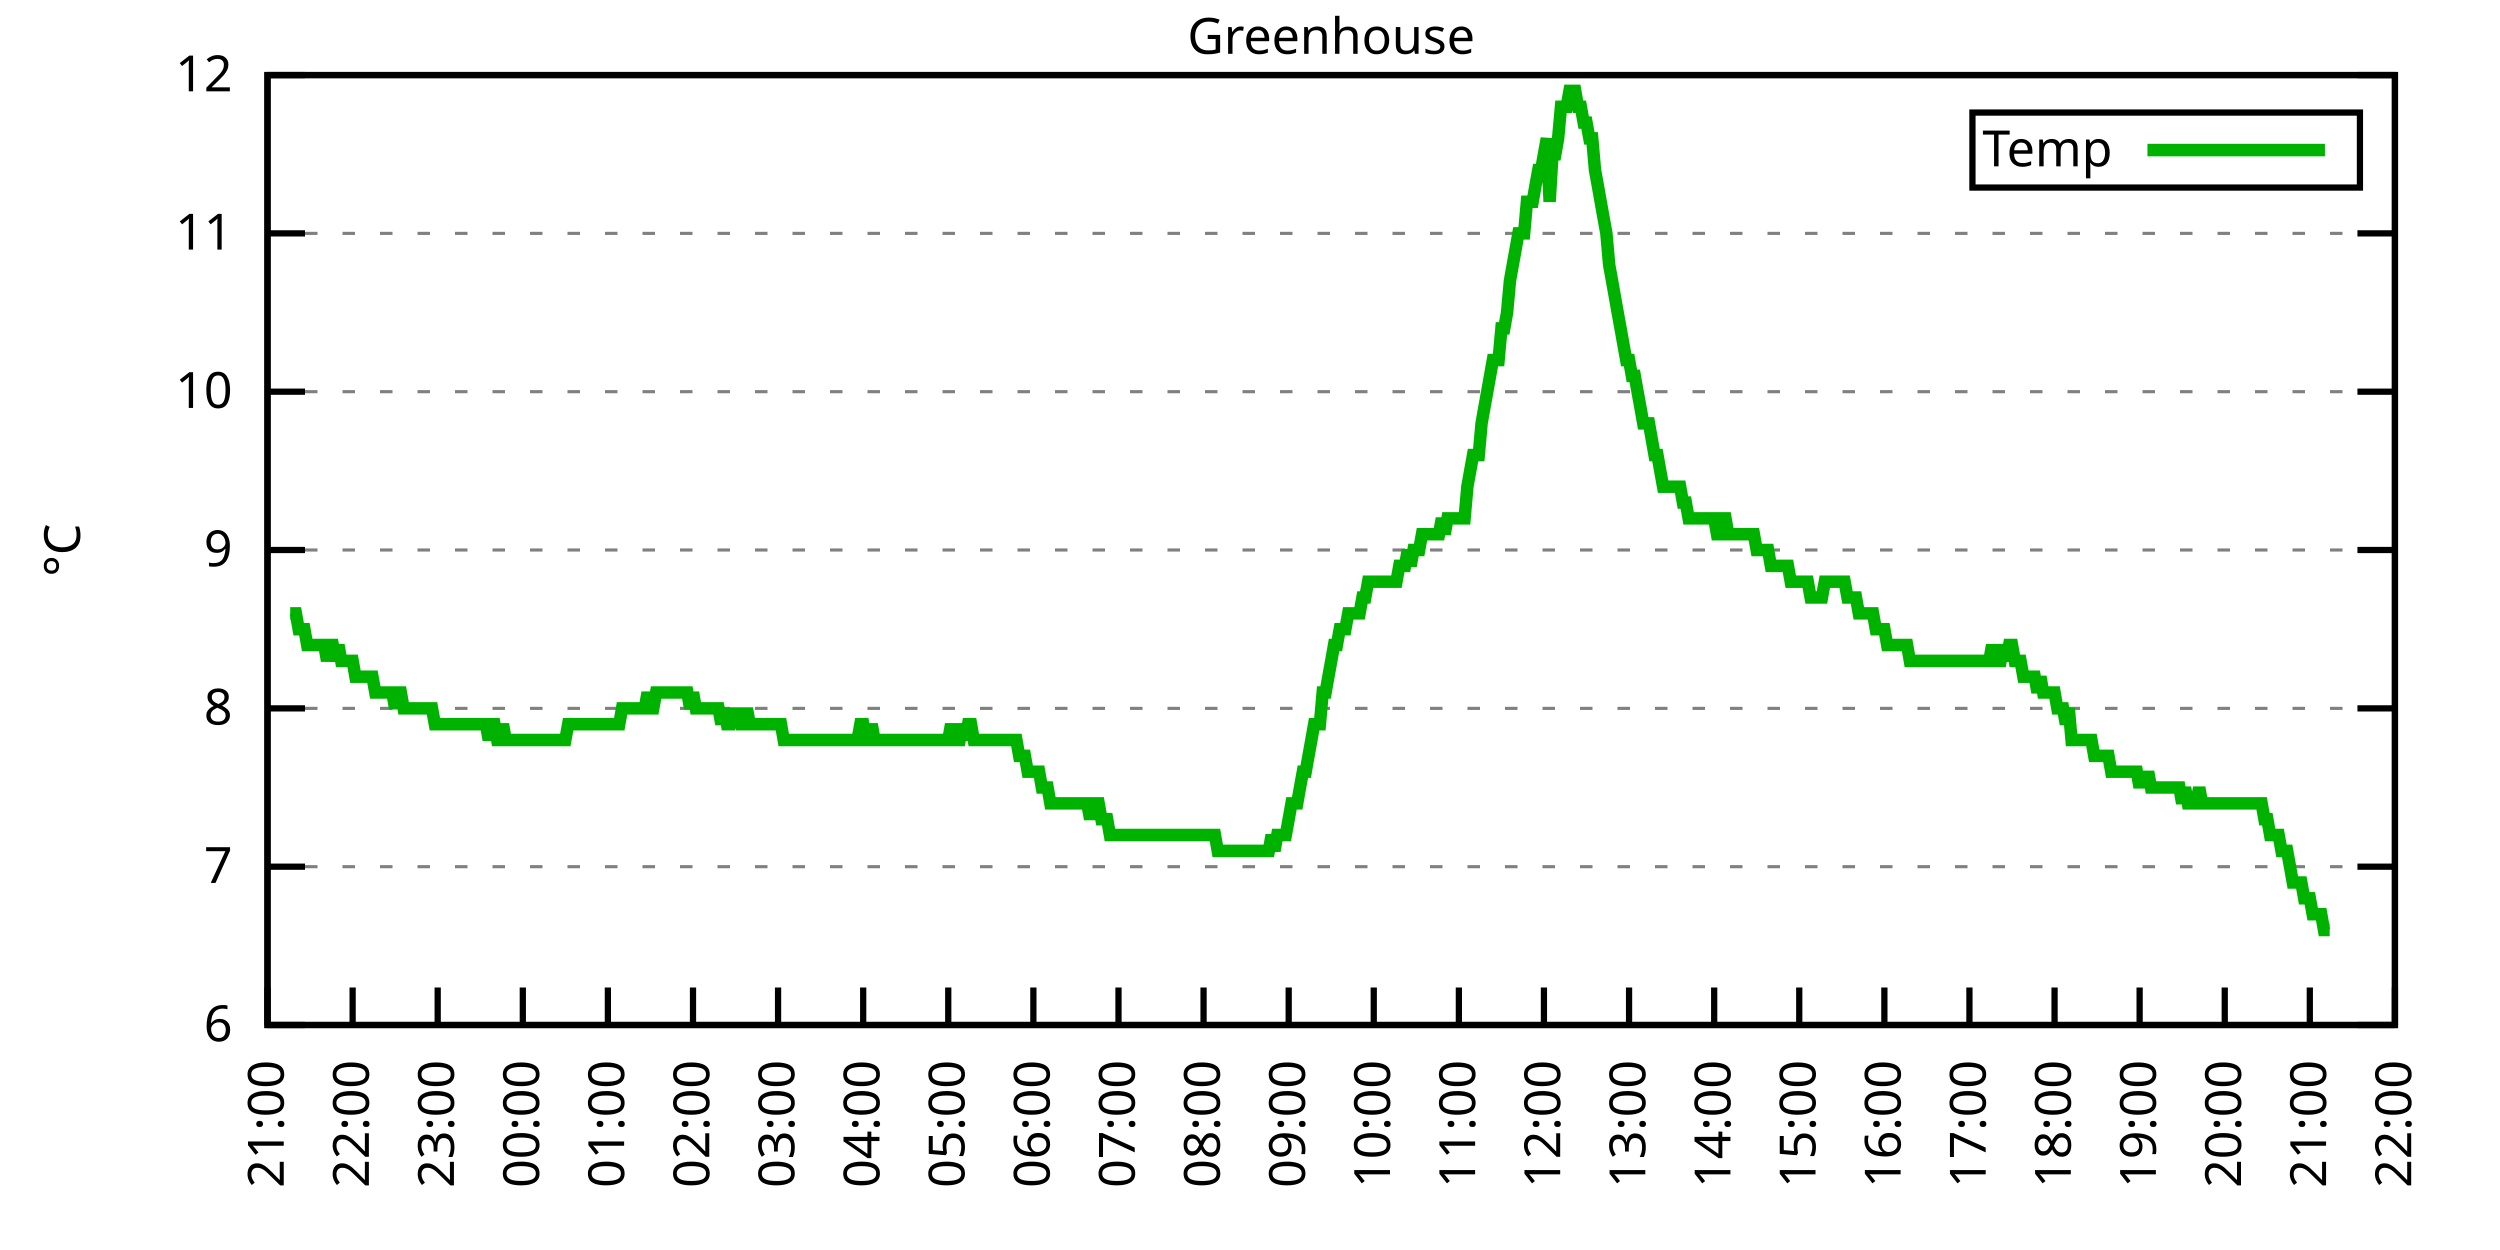
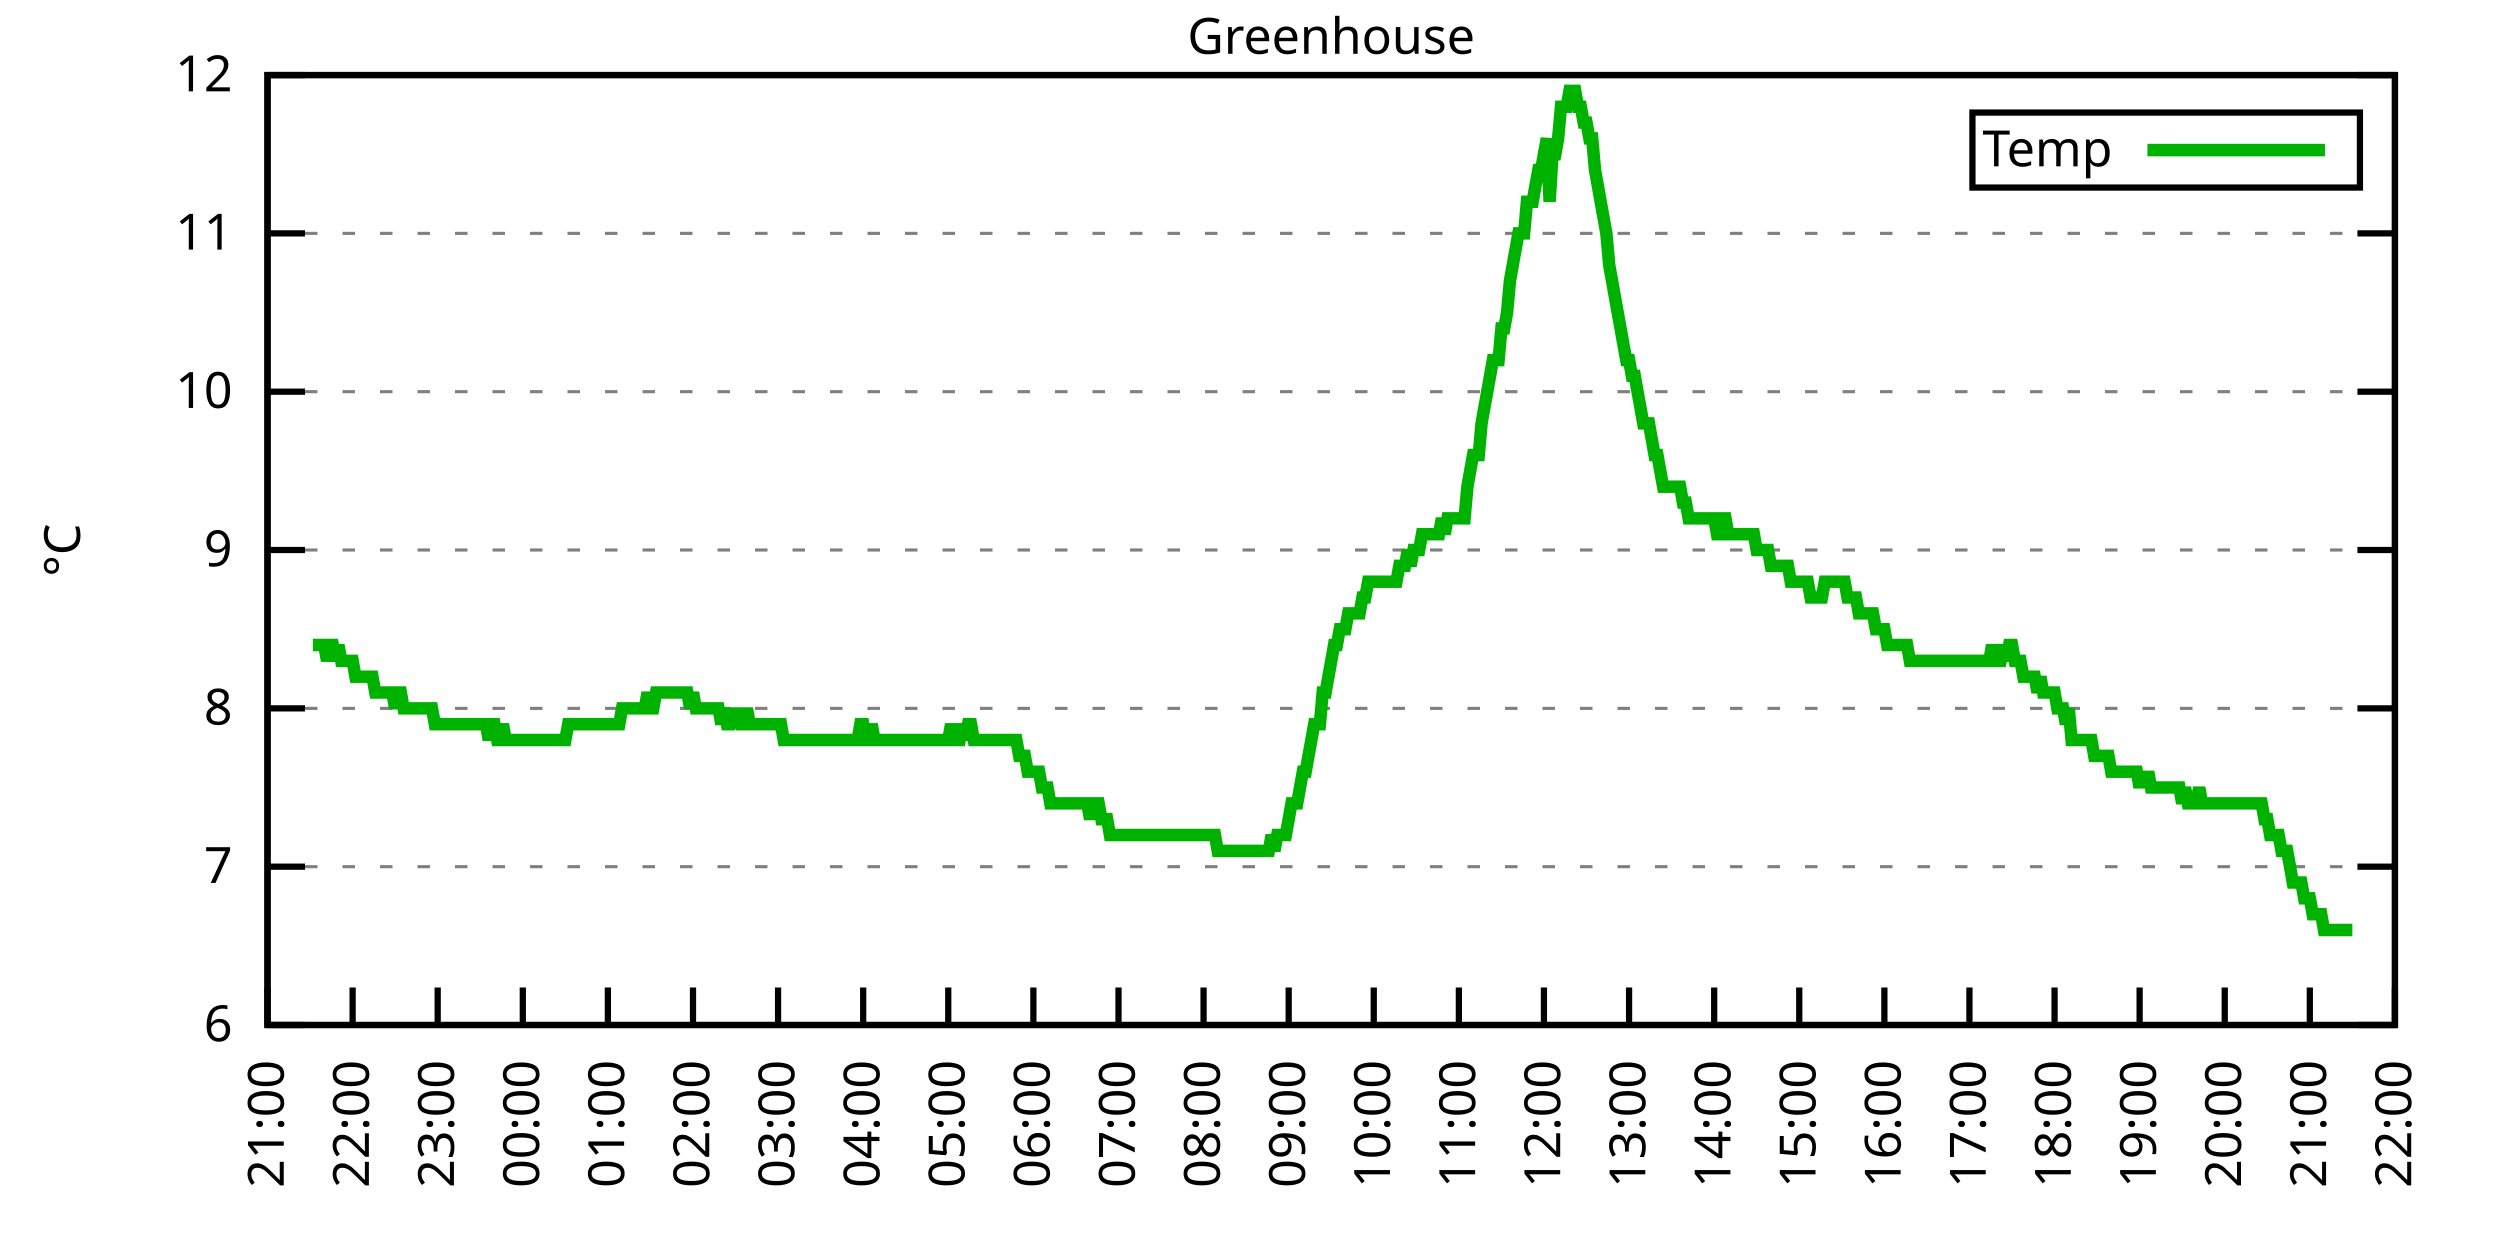
<svg xmlns="http://www.w3.org/2000/svg" xmlns:xlink="http://www.w3.org/1999/xlink" width="400" height="200" viewBox="0 0 400 200">
  <g id="gnuplot_canvas">
    <rect x="0" y="0" width="400" height="200" fill="none" />
    <defs>
      <circle id="gpDot" r="0.5" stroke-width="0.5" stroke="currentColor" />
      <path id="gpPt0" stroke-width="0.333" stroke="currentColor" d="M-1,0 h2 M0,-1 v2" />
      <path id="gpPt1" stroke-width="0.333" stroke="currentColor" d="M-1,-1 L1,1 M1,-1 L-1,1" />
      <path id="gpPt2" stroke-width="0.333" stroke="currentColor" d="M-1,0 L1,0 M0,-1 L0,1 M-1,-1 L1,1 M-1,1 L1,-1" />
      <rect id="gpPt3" stroke-width="0.333" stroke="currentColor" x="-1" y="-1" width="2" height="2" />
      <rect id="gpPt4" stroke-width="0.333" stroke="currentColor" fill="currentColor" x="-1" y="-1" width="2" height="2" />
      <circle id="gpPt5" stroke-width="0.333" stroke="currentColor" cx="0" cy="0" r="1" />
      <use xlink:href="#gpPt5" id="gpPt6" fill="currentColor" stroke="none" />
      <path id="gpPt7" stroke-width="0.333" stroke="currentColor" d="M0,-1.33 L-1.33,0.67 L1.33,0.67 z" />
      <use xlink:href="#gpPt7" id="gpPt8" fill="currentColor" stroke="none" />
      <use xlink:href="#gpPt7" id="gpPt9" stroke="currentColor" transform="rotate(180)" />
      <use xlink:href="#gpPt9" id="gpPt10" fill="currentColor" stroke="none" />
      <use xlink:href="#gpPt3" id="gpPt11" stroke="currentColor" transform="rotate(45)" />
      <use xlink:href="#gpPt11" id="gpPt12" fill="currentColor" stroke="none" />
      <path id="gpPt13" stroke-width="0.333" stroke="currentColor" d="M0,1.330 L1.265,0.411 L0.782,-1.067 L-0.782,-1.076 L-1.265,0.411 z" />
      <use xlink:href="#gpPt13" id="gpPt14" fill="currentColor" stroke="none" />
      <filter id="textbox" filterUnits="objectBoundingBox" x="0" y="0" height="1" width="1">
        <feFlood flood-color="white" flood-opacity="1" result="bgnd" />
        <feComposite in="SourceGraphic" in2="bgnd" operator="atop" />
      </filter>
      <filter id="greybox" filterUnits="objectBoundingBox" x="0" y="0" height="1" width="1">
        <feFlood flood-color="lightgrey" flood-opacity="1" result="grey" />
        <feComposite in="SourceGraphic" in2="grey" operator="atop" />
      </filter>
    </defs>
    <g fill="none" color="white" stroke="currentColor" stroke-width="1.00" stroke-linecap="butt" stroke-linejoin="miter">
</g>
    <g fill="none" color="black" stroke="currentColor" stroke-width="1.00" stroke-linecap="butt" stroke-linejoin="miter">
      <g stroke="none" shape-rendering="crispEdges">
        <polygon fill="rgb(255, 255, 255)" points="42.80,164.00 383.18,164.00 383.18,12.02 42.80,12.02 " />
      </g>
    </g>
    <g fill="none" color="black" stroke="currentColor" stroke-width="1.00" stroke-linecap="butt" stroke-linejoin="miter">
</g>
    <g fill="none" color="black" stroke="black" stroke-width="0.50" stroke-linecap="butt" stroke-linejoin="miter">
</g>
    <g fill="none" color="gray" stroke="currentColor" stroke-width="0.50" stroke-linecap="butt" stroke-linejoin="miter">
      <path stroke="gray" stroke-dasharray="2,4" class="gridline" d="M42.80,164.00 L383.19,164.00  " />
    </g>
    <g fill="none" color="gray" stroke="gray" stroke-width="1.00" stroke-linecap="butt" stroke-linejoin="miter">
</g>
    <g fill="none" color="black" stroke="currentColor" stroke-width="1.00" stroke-linecap="butt" stroke-linejoin="miter">
      <path stroke="black" d="M42.80,164.00 L48.80,164.00 M383.19,164.00 L377.19,164.00  " />
      <g transform="translate(37.20,166.60)" stroke="none" fill="black" font-family="Sans" font-size="8.00" text-anchor="end">
        <text>
          <tspan font-family="Sans"> 6</tspan>
        </text>
      </g>
    </g>
    <g fill="none" color="black" stroke="currentColor" stroke-width="1.00" stroke-linecap="butt" stroke-linejoin="miter">
</g>
    <g fill="none" color="black" stroke="black" stroke-width="0.50" stroke-linecap="butt" stroke-linejoin="miter">
</g>
    <g fill="none" color="gray" stroke="currentColor" stroke-width="0.50" stroke-linecap="butt" stroke-linejoin="miter">
      <path stroke="gray" stroke-dasharray="2,4" class="gridline" d="M42.80,138.67 L383.19,138.67  " />
    </g>
    <g fill="none" color="gray" stroke="gray" stroke-width="1.00" stroke-linecap="butt" stroke-linejoin="miter">
</g>
    <g fill="none" color="black" stroke="currentColor" stroke-width="1.00" stroke-linecap="butt" stroke-linejoin="miter">
      <path stroke="black" d="M42.80,138.67 L48.80,138.67 M383.19,138.67 L377.19,138.67  " />
      <g transform="translate(37.20,141.27)" stroke="none" fill="black" font-family="Sans" font-size="8.00" text-anchor="end">
        <text>
          <tspan font-family="Sans"> 7</tspan>
        </text>
      </g>
    </g>
    <g fill="none" color="black" stroke="currentColor" stroke-width="1.00" stroke-linecap="butt" stroke-linejoin="miter">
</g>
    <g fill="none" color="black" stroke="black" stroke-width="0.50" stroke-linecap="butt" stroke-linejoin="miter">
</g>
    <g fill="none" color="gray" stroke="currentColor" stroke-width="0.50" stroke-linecap="butt" stroke-linejoin="miter">
      <path stroke="gray" stroke-dasharray="2,4" class="gridline" d="M42.80,113.34 L383.19,113.34  " />
    </g>
    <g fill="none" color="gray" stroke="gray" stroke-width="1.00" stroke-linecap="butt" stroke-linejoin="miter">
</g>
    <g fill="none" color="black" stroke="currentColor" stroke-width="1.00" stroke-linecap="butt" stroke-linejoin="miter">
      <path stroke="black" d="M42.80,113.34 L48.80,113.34 M383.19,113.34 L377.19,113.34  " />
      <g transform="translate(37.20,115.94)" stroke="none" fill="black" font-family="Sans" font-size="8.00" text-anchor="end">
        <text>
          <tspan font-family="Sans"> 8</tspan>
        </text>
      </g>
    </g>
    <g fill="none" color="black" stroke="currentColor" stroke-width="1.00" stroke-linecap="butt" stroke-linejoin="miter">
</g>
    <g fill="none" color="black" stroke="black" stroke-width="0.50" stroke-linecap="butt" stroke-linejoin="miter">
</g>
    <g fill="none" color="gray" stroke="currentColor" stroke-width="0.50" stroke-linecap="butt" stroke-linejoin="miter">
      <path stroke="gray" stroke-dasharray="2,4" class="gridline" d="M42.80,88.00 L383.19,88.00  " />
    </g>
    <g fill="none" color="gray" stroke="gray" stroke-width="1.00" stroke-linecap="butt" stroke-linejoin="miter">
</g>
    <g fill="none" color="black" stroke="currentColor" stroke-width="1.00" stroke-linecap="butt" stroke-linejoin="miter">
      <path stroke="black" d="M42.80,88.00 L48.80,88.00 M383.19,88.00 L377.19,88.00  " />
      <g transform="translate(37.20,90.60)" stroke="none" fill="black" font-family="Sans" font-size="8.00" text-anchor="end">
        <text>
          <tspan font-family="Sans"> 9</tspan>
        </text>
      </g>
    </g>
    <g fill="none" color="black" stroke="currentColor" stroke-width="1.00" stroke-linecap="butt" stroke-linejoin="miter">
</g>
    <g fill="none" color="black" stroke="black" stroke-width="0.50" stroke-linecap="butt" stroke-linejoin="miter">
</g>
    <g fill="none" color="gray" stroke="currentColor" stroke-width="0.50" stroke-linecap="butt" stroke-linejoin="miter">
      <path stroke="gray" stroke-dasharray="2,4" class="gridline" d="M42.80,62.67 L383.19,62.67  " />
    </g>
    <g fill="none" color="gray" stroke="gray" stroke-width="1.00" stroke-linecap="butt" stroke-linejoin="miter">
</g>
    <g fill="none" color="black" stroke="currentColor" stroke-width="1.00" stroke-linecap="butt" stroke-linejoin="miter">
      <path stroke="black" d="M42.80,62.67 L48.80,62.67 M383.19,62.67 L377.19,62.67  " />
      <g transform="translate(37.20,65.27)" stroke="none" fill="black" font-family="Sans" font-size="8.00" text-anchor="end">
        <text>
          <tspan font-family="Sans"> 10</tspan>
        </text>
      </g>
    </g>
    <g fill="none" color="black" stroke="currentColor" stroke-width="1.00" stroke-linecap="butt" stroke-linejoin="miter">
</g>
    <g fill="none" color="black" stroke="black" stroke-width="0.50" stroke-linecap="butt" stroke-linejoin="miter">
</g>
    <g fill="none" color="gray" stroke="currentColor" stroke-width="0.50" stroke-linecap="butt" stroke-linejoin="miter">
      <path stroke="gray" stroke-dasharray="2,4" class="gridline" d="M42.80,37.34 L383.19,37.34  " />
    </g>
    <g fill="none" color="gray" stroke="gray" stroke-width="1.00" stroke-linecap="butt" stroke-linejoin="miter">
</g>
    <g fill="none" color="black" stroke="currentColor" stroke-width="1.00" stroke-linecap="butt" stroke-linejoin="miter">
      <path stroke="black" d="M42.80,37.34 L48.80,37.34 M383.19,37.34 L377.19,37.34  " />
      <g transform="translate(37.20,39.94)" stroke="none" fill="black" font-family="Sans" font-size="8.00" text-anchor="end">
        <text>
          <tspan font-family="Sans"> 11</tspan>
        </text>
      </g>
    </g>
    <g fill="none" color="black" stroke="currentColor" stroke-width="1.00" stroke-linecap="butt" stroke-linejoin="miter">
</g>
    <g fill="none" color="black" stroke="black" stroke-width="0.50" stroke-linecap="butt" stroke-linejoin="miter">
</g>
    <g fill="none" color="gray" stroke="currentColor" stroke-width="0.50" stroke-linecap="butt" stroke-linejoin="miter">
      <path stroke="gray" stroke-dasharray="2,4" class="gridline" d="M42.80,12.01 L383.19,12.01  " />
    </g>
    <g fill="none" color="gray" stroke="gray" stroke-width="1.00" stroke-linecap="butt" stroke-linejoin="miter">
</g>
    <g fill="none" color="black" stroke="currentColor" stroke-width="1.00" stroke-linecap="butt" stroke-linejoin="miter">
      <path stroke="black" d="M42.80,12.01 L48.80,12.01 M383.19,12.01 L377.19,12.01  " />
      <g transform="translate(37.20,14.61)" stroke="none" fill="black" font-family="Sans" font-size="8.00" text-anchor="end">
        <text>
          <tspan font-family="Sans"> 12</tspan>
        </text>
      </g>
    </g>
    <g fill="none" color="black" stroke="currentColor" stroke-width="1.00" stroke-linecap="butt" stroke-linejoin="miter">
      <path stroke="black" d="M42.80,164.00 L42.80,158.00  " />
      <g transform="translate(45.40,169.60) rotate(270.00)" stroke="none" fill="black" font-family="Sans" font-size="8.00" text-anchor="end">
        <text>
          <tspan font-family="Sans">21:00</tspan>
        </text>
      </g>
    </g>
    <g fill="none" color="black" stroke="currentColor" stroke-width="1.00" stroke-linecap="butt" stroke-linejoin="miter">
      <path stroke="black" d="M56.42,164.00 L56.42,158.00  " />
      <g transform="translate(59.02,169.60) rotate(270.00)" stroke="none" fill="black" font-family="Sans" font-size="8.00" text-anchor="end">
        <text>
          <tspan font-family="Sans">22:00</tspan>
        </text>
      </g>
    </g>
    <g fill="none" color="black" stroke="currentColor" stroke-width="1.00" stroke-linecap="butt" stroke-linejoin="miter">
      <path stroke="black" d="M70.03,164.00 L70.03,158.00  " />
      <g transform="translate(72.63,169.60) rotate(270.00)" stroke="none" fill="black" font-family="Sans" font-size="8.00" text-anchor="end">
        <text>
          <tspan font-family="Sans">23:00</tspan>
        </text>
      </g>
    </g>
    <g fill="none" color="black" stroke="currentColor" stroke-width="1.00" stroke-linecap="butt" stroke-linejoin="miter">
      <path stroke="black" d="M83.65,164.00 L83.65,158.00  " />
      <g transform="translate(86.25,169.60) rotate(270.00)" stroke="none" fill="black" font-family="Sans" font-size="8.00" text-anchor="end">
        <text>
          <tspan font-family="Sans">00:00</tspan>
        </text>
      </g>
    </g>
    <g fill="none" color="black" stroke="currentColor" stroke-width="1.00" stroke-linecap="butt" stroke-linejoin="miter">
      <path stroke="black" d="M97.26,164.00 L97.26,158.00  " />
      <g transform="translate(99.86,169.60) rotate(270.00)" stroke="none" fill="black" font-family="Sans" font-size="8.00" text-anchor="end">
        <text>
          <tspan font-family="Sans">01:00</tspan>
        </text>
      </g>
    </g>
    <g fill="none" color="black" stroke="currentColor" stroke-width="1.00" stroke-linecap="butt" stroke-linejoin="miter">
      <path stroke="black" d="M110.88,164.00 L110.88,158.00  " />
      <g transform="translate(113.48,169.60) rotate(270.00)" stroke="none" fill="black" font-family="Sans" font-size="8.00" text-anchor="end">
        <text>
          <tspan font-family="Sans">02:00</tspan>
        </text>
      </g>
    </g>
    <g fill="none" color="black" stroke="currentColor" stroke-width="1.00" stroke-linecap="butt" stroke-linejoin="miter">
      <path stroke="black" d="M124.49,164.00 L124.49,158.00  " />
      <g transform="translate(127.09,169.60) rotate(270.00)" stroke="none" fill="black" font-family="Sans" font-size="8.00" text-anchor="end">
        <text>
          <tspan font-family="Sans">03:00</tspan>
        </text>
      </g>
    </g>
    <g fill="none" color="black" stroke="currentColor" stroke-width="1.00" stroke-linecap="butt" stroke-linejoin="miter">
      <path stroke="black" d="M138.11,164.00 L138.11,158.00  " />
      <g transform="translate(140.71,169.60) rotate(270.00)" stroke="none" fill="black" font-family="Sans" font-size="8.00" text-anchor="end">
        <text>
          <tspan font-family="Sans">04:00</tspan>
        </text>
      </g>
    </g>
    <g fill="none" color="black" stroke="currentColor" stroke-width="1.00" stroke-linecap="butt" stroke-linejoin="miter">
      <path stroke="black" d="M151.72,164.00 L151.72,158.00  " />
      <g transform="translate(154.32,169.60) rotate(270.00)" stroke="none" fill="black" font-family="Sans" font-size="8.00" text-anchor="end">
        <text>
          <tspan font-family="Sans">05:00</tspan>
        </text>
      </g>
    </g>
    <g fill="none" color="black" stroke="currentColor" stroke-width="1.00" stroke-linecap="butt" stroke-linejoin="miter">
      <path stroke="black" d="M165.34,164.00 L165.34,158.00  " />
      <g transform="translate(167.94,169.60) rotate(270.00)" stroke="none" fill="black" font-family="Sans" font-size="8.00" text-anchor="end">
        <text>
          <tspan font-family="Sans">06:00</tspan>
        </text>
      </g>
    </g>
    <g fill="none" color="black" stroke="currentColor" stroke-width="1.00" stroke-linecap="butt" stroke-linejoin="miter">
      <path stroke="black" d="M178.96,164.00 L178.96,158.00  " />
      <g transform="translate(181.56,169.60) rotate(270.00)" stroke="none" fill="black" font-family="Sans" font-size="8.00" text-anchor="end">
        <text>
          <tspan font-family="Sans">07:00</tspan>
        </text>
      </g>
    </g>
    <g fill="none" color="black" stroke="currentColor" stroke-width="1.00" stroke-linecap="butt" stroke-linejoin="miter">
      <path stroke="black" d="M192.57,164.00 L192.57,158.00  " />
      <g transform="translate(195.17,169.60) rotate(270.00)" stroke="none" fill="black" font-family="Sans" font-size="8.00" text-anchor="end">
        <text>
          <tspan font-family="Sans">08:00</tspan>
        </text>
      </g>
    </g>
    <g fill="none" color="black" stroke="currentColor" stroke-width="1.00" stroke-linecap="butt" stroke-linejoin="miter">
      <path stroke="black" d="M206.19,164.00 L206.19,158.00  " />
      <g transform="translate(208.79,169.60) rotate(270.00)" stroke="none" fill="black" font-family="Sans" font-size="8.00" text-anchor="end">
        <text>
          <tspan font-family="Sans">09:00</tspan>
        </text>
      </g>
    </g>
    <g fill="none" color="black" stroke="currentColor" stroke-width="1.00" stroke-linecap="butt" stroke-linejoin="miter">
      <path stroke="black" d="M219.80,164.00 L219.80,158.00  " />
      <g transform="translate(222.40,169.60) rotate(270.00)" stroke="none" fill="black" font-family="Sans" font-size="8.00" text-anchor="end">
        <text>
          <tspan font-family="Sans">10:00</tspan>
        </text>
      </g>
    </g>
    <g fill="none" color="black" stroke="currentColor" stroke-width="1.00" stroke-linecap="butt" stroke-linejoin="miter">
      <path stroke="black" d="M233.42,164.00 L233.42,158.00  " />
      <g transform="translate(236.02,169.60) rotate(270.00)" stroke="none" fill="black" font-family="Sans" font-size="8.00" text-anchor="end">
        <text>
          <tspan font-family="Sans">11:00</tspan>
        </text>
      </g>
    </g>
    <g fill="none" color="black" stroke="currentColor" stroke-width="1.00" stroke-linecap="butt" stroke-linejoin="miter">
      <path stroke="black" d="M247.03,164.00 L247.03,158.00  " />
      <g transform="translate(249.63,169.60) rotate(270.00)" stroke="none" fill="black" font-family="Sans" font-size="8.00" text-anchor="end">
        <text>
          <tspan font-family="Sans">12:00</tspan>
        </text>
      </g>
    </g>
    <g fill="none" color="black" stroke="currentColor" stroke-width="1.00" stroke-linecap="butt" stroke-linejoin="miter">
      <path stroke="black" d="M260.65,164.00 L260.65,158.00  " />
      <g transform="translate(263.25,169.60) rotate(270.00)" stroke="none" fill="black" font-family="Sans" font-size="8.00" text-anchor="end">
        <text>
          <tspan font-family="Sans">13:00</tspan>
        </text>
      </g>
    </g>
    <g fill="none" color="black" stroke="currentColor" stroke-width="1.00" stroke-linecap="butt" stroke-linejoin="miter">
      <path stroke="black" d="M274.27,164.00 L274.27,158.00  " />
      <g transform="translate(276.87,169.60) rotate(270.00)" stroke="none" fill="black" font-family="Sans" font-size="8.00" text-anchor="end">
        <text>
          <tspan font-family="Sans">14:00</tspan>
        </text>
      </g>
    </g>
    <g fill="none" color="black" stroke="currentColor" stroke-width="1.00" stroke-linecap="butt" stroke-linejoin="miter">
      <path stroke="black" d="M287.88,164.00 L287.88,158.00  " />
      <g transform="translate(290.48,169.60) rotate(270.00)" stroke="none" fill="black" font-family="Sans" font-size="8.00" text-anchor="end">
        <text>
          <tspan font-family="Sans">15:00</tspan>
        </text>
      </g>
    </g>
    <g fill="none" color="black" stroke="currentColor" stroke-width="1.00" stroke-linecap="butt" stroke-linejoin="miter">
      <path stroke="black" d="M301.50,164.00 L301.50,158.00  " />
      <g transform="translate(304.10,169.60) rotate(270.00)" stroke="none" fill="black" font-family="Sans" font-size="8.00" text-anchor="end">
        <text>
          <tspan font-family="Sans">16:00</tspan>
        </text>
      </g>
    </g>
    <g fill="none" color="black" stroke="currentColor" stroke-width="1.00" stroke-linecap="butt" stroke-linejoin="miter">
      <path stroke="black" d="M315.11,164.00 L315.11,158.00  " />
      <g transform="translate(317.71,169.60) rotate(270.00)" stroke="none" fill="black" font-family="Sans" font-size="8.00" text-anchor="end">
        <text>
          <tspan font-family="Sans">17:00</tspan>
        </text>
      </g>
    </g>
    <g fill="none" color="black" stroke="currentColor" stroke-width="1.00" stroke-linecap="butt" stroke-linejoin="miter">
      <path stroke="black" d="M328.73,164.00 L328.73,158.00  " />
      <g transform="translate(331.33,169.60) rotate(270.00)" stroke="none" fill="black" font-family="Sans" font-size="8.00" text-anchor="end">
        <text>
          <tspan font-family="Sans">18:00</tspan>
        </text>
      </g>
    </g>
    <g fill="none" color="black" stroke="currentColor" stroke-width="1.00" stroke-linecap="butt" stroke-linejoin="miter">
      <path stroke="black" d="M342.34,164.00 L342.34,158.00  " />
      <g transform="translate(344.94,169.60) rotate(270.00)" stroke="none" fill="black" font-family="Sans" font-size="8.00" text-anchor="end">
        <text>
          <tspan font-family="Sans">19:00</tspan>
        </text>
      </g>
    </g>
    <g fill="none" color="black" stroke="currentColor" stroke-width="1.00" stroke-linecap="butt" stroke-linejoin="miter">
      <path stroke="black" d="M355.96,164.00 L355.96,158.00  " />
      <g transform="translate(358.56,169.60) rotate(270.00)" stroke="none" fill="black" font-family="Sans" font-size="8.00" text-anchor="end">
        <text>
          <tspan font-family="Sans">20:00</tspan>
        </text>
      </g>
    </g>
    <g fill="none" color="black" stroke="currentColor" stroke-width="1.00" stroke-linecap="butt" stroke-linejoin="miter">
      <path stroke="black" d="M369.57,164.00 L369.57,158.00  " />
      <g transform="translate(372.17,169.60) rotate(270.00)" stroke="none" fill="black" font-family="Sans" font-size="8.00" text-anchor="end">
        <text>
          <tspan font-family="Sans">21:00</tspan>
        </text>
      </g>
    </g>
    <g fill="none" color="black" stroke="currentColor" stroke-width="1.00" stroke-linecap="butt" stroke-linejoin="miter">
      <path stroke="black" d="M383.19,164.00 L383.19,158.00  " />
      <g transform="translate(385.79,169.60) rotate(270.00)" stroke="none" fill="black" font-family="Sans" font-size="8.00" text-anchor="end">
        <text>
          <tspan font-family="Sans">22:00</tspan>
        </text>
      </g>
    </g>
    <g fill="none" color="black" stroke="currentColor" stroke-width="1.00" stroke-linecap="butt" stroke-linejoin="miter">
</g>
    <g fill="none" color="black" stroke="currentColor" stroke-width="1.00" stroke-linecap="butt" stroke-linejoin="miter">
      <path stroke="black" d="M42.80,12.01 L42.80,164.00 L383.19,164.00 L383.19,12.01 L42.80,12.01 Z  " />
    </g>
    <g fill="none" color="black" stroke="currentColor" stroke-width="1.00" stroke-linecap="butt" stroke-linejoin="miter">
</g>
    <g fill="none" color="black" stroke="currentColor" stroke-width="1.00" stroke-linecap="butt" stroke-linejoin="miter">
      <path stroke="black" d="M315.59,30.01 L315.59,18.01 L377.59,18.01 L377.59,30.01 L315.59,30.01 Z  " />
    </g>
    <g id="Greenhouse_plot_1">
      <g fill="none" color="white" stroke="black" stroke-width="2.00" stroke-linecap="butt" stroke-linejoin="miter">
</g>
      <g fill="none" color="black" stroke="currentColor" stroke-width="2.00" stroke-linecap="butt" stroke-linejoin="miter">
        <g transform="translate(337.99,26.61)" stroke="none" fill="black" font-family="Sans" font-size="8.00" text-anchor="end">
          <text>
            <tspan font-family="Sans">Temp</tspan>
          </text>
        </g>
      </g>
      <g fill="none" color="black" stroke="currentColor" stroke-width="2.00" stroke-linecap="butt" stroke-linejoin="miter">
-         <path stroke="rgb(  0, 178,   0)" d="M343.59,24.01 L371.99,24.01 M46.43,98.14 L46.88,98.14 L47.34,98.14 L47.79,100.67 L48.25,100.67 L48.70,100.67   L49.15,103.20 L49.61,103.20 L50.06,103.20 L50.52,103.20 L50.97,103.20 L51.42,103.20 L51.88,103.20 L52.33,105.74   L52.78,103.20 L53.24,103.20 L53.69,105.74 L54.15,103.20 L54.60,105.74 L55.05,105.74 L55.51,105.74 L55.96,105.74   L56.42,105.74 L56.87,108.27 L57.32,108.27 L57.78,108.27 L58.23,108.27 L58.68,108.27 L59.14,108.27 L59.59,108.27   L60.05,110.80 L60.50,110.80 L60.95,110.80 L61.41,110.80 L61.86,110.80 L62.32,110.80 L62.77,110.80 L63.22,113.34   L63.68,110.80 L64.13,110.80 L64.58,113.34 L65.04,113.34 L65.49,113.34 L65.95,113.34 L66.40,113.34 L66.85,113.34   L67.31,113.34 L67.76,113.34 L68.22,113.34 L68.67,113.34 L69.12,113.34 L69.58,115.87 L70.03,115.87 L70.49,115.87   L70.94,115.87 L71.39,115.87 L71.85,115.87 L72.30,115.87 L72.75,115.87 L73.21,115.87 L73.66,115.87 L74.12,115.87   L74.57,115.87 L75.02,115.87 L75.48,115.87 L75.93,115.87 L76.39,115.87 L76.84,115.87 L77.29,115.87 L77.75,115.87   L78.20,118.40 L78.65,115.87 L79.11,115.87 L79.56,118.40 L80.02,118.40 L80.47,115.87 L80.92,118.40 L81.38,118.40   L81.83,118.40 L82.29,118.40 L82.74,118.40 L83.19,118.40 L83.65,118.40 L84.10,118.40 L84.55,118.40 L85.01,118.40   L85.46,118.40 L85.92,118.40 L86.37,118.40 L86.82,118.40 L87.28,118.40 L87.73,118.40 L88.19,118.40 L88.64,118.40   L89.09,118.40 L89.55,118.40 L90.00,118.40 L90.45,118.40 L90.91,115.87 L91.36,115.87 L91.82,115.87 L92.27,115.87   L92.72,115.87 L93.18,115.87 L93.63,115.87 L94.09,115.87 L94.54,115.87 L94.99,115.87 L95.45,115.87 L95.90,115.87   L96.35,115.87 L96.81,115.87 L97.26,115.87 L97.72,115.87 L98.17,115.87 L98.62,115.87 L99.08,115.87 L99.53,113.34   L99.99,113.34 L100.44,113.34 L100.89,113.34 L101.35,113.34 L101.80,113.34 L102.25,113.34 L102.71,113.34 L103.16,113.34   L103.62,110.80 L104.07,113.34 L104.52,113.34 L104.98,110.80 L105.43,110.80 L105.89,110.80 L106.34,110.80 L106.79,110.80   L107.25,110.80 L107.70,110.80 L108.15,110.80 L108.61,110.80 L109.06,110.80 L109.52,110.80 L109.97,110.80 L110.42,113.34   L110.88,110.80 L111.33,113.34 L111.79,113.34 L112.24,113.34 L112.69,113.34 L113.15,113.34 L113.60,113.34 L114.05,113.34   L114.51,113.34 L114.96,113.34 L115.42,115.87 L115.87,113.34 L116.32,115.87 L116.78,115.87 L117.23,113.34 L117.69,115.87   L118.14,113.34 L118.59,115.87 L119.05,115.87 L119.50,113.34 L119.96,115.87 L120.41,115.87 L120.86,115.87 L121.32,115.87   L121.77,115.87 L122.22,115.87 L122.68,115.87 L123.13,115.87 L123.59,115.87 L124.04,115.87 L124.49,115.87 L124.95,115.87   L125.40,118.40 L125.86,118.40 L126.31,118.40 L126.76,118.40 L127.22,118.40 L127.67,118.40 L128.12,118.40 L128.58,118.40   L129.03,118.40 L129.49,118.40 L129.94,118.40 L130.39,118.40 L130.85,118.40 L131.30,118.40 L131.76,118.40 L132.21,118.40   L132.66,118.40 L133.12,118.40 L133.57,118.40 L134.02,118.40 L134.48,118.40 L134.93,118.40 L135.39,118.40 L135.84,118.40   L136.29,118.40 L136.75,118.40 L137.20,118.40 L137.66,115.87 L138.11,115.87 L138.56,118.40 L139.02,118.40 L139.47,115.87   L139.92,118.40 L140.38,118.40 L140.83,118.40 L141.29,118.40 L141.74,118.40 L142.19,118.40 L142.65,118.40 L143.10,118.40   L143.56,118.40 L144.01,118.40 L144.46,118.40 L144.92,118.40 L145.37,118.40 L145.82,118.40 L146.28,118.40 L146.73,118.40   L147.19,118.40 L147.64,118.40 L148.09,118.40 L148.55,118.40 L149.00,118.40 L149.46,118.40 L149.91,118.40 L150.36,118.40   L150.82,118.40 L151.27,118.40 L151.72,118.40 L152.18,115.87 L152.63,118.40 L153.09,118.40 L153.54,118.40 L153.99,115.87   L154.45,118.40 L154.90,115.87 L155.36,115.87 L155.81,118.40 L156.26,118.40 L156.72,118.40 L157.17,118.40 L157.62,118.40   L158.08,118.40 L158.53,118.40 L158.99,118.40 L159.44,118.40 L159.89,118.40 L160.35,118.40 L160.80,118.40 L161.26,118.40   L161.71,118.40 L162.16,118.40 L162.62,118.40 L163.07,120.94 L163.52,120.94 L163.98,120.94 L164.43,123.47 L164.89,123.47   L165.34,123.47 L165.79,123.47 L166.25,123.47 L166.70,126.00 L167.16,126.00 L167.61,126.00 L168.06,128.54 L168.52,128.54   L168.97,128.54 L169.43,128.54 L169.88,128.54 L170.33,128.54 L170.79,128.54 L171.24,128.54 L171.69,128.54 L172.15,128.54   L172.60,128.54 L173.06,128.54 L173.51,128.54 L173.96,128.54 L174.42,131.07 L174.87,128.54 L175.33,128.54 L175.78,128.54   L176.23,131.07 L176.69,131.07 L177.14,131.07 L177.59,133.60 L178.05,133.60 L178.50,133.60 L178.96,133.60 L179.41,133.60   L179.86,133.60 L180.32,133.60 L180.77,133.60 L181.23,133.60 L181.68,133.60 L182.13,133.60 L182.59,133.60 L183.04,133.60   L183.49,133.60 L183.95,133.60 L184.40,133.60 L184.86,133.60 L185.31,133.60 L185.76,133.60 L186.22,133.60 L186.67,133.60   L187.13,133.60 L187.58,133.60 L188.03,133.60 L188.49,133.60 L188.94,133.60 L189.39,133.60 L189.85,133.60 L190.30,133.60   L190.76,133.60 L191.21,133.60 L191.66,133.60 L192.12,133.60 L192.57,133.60 L193.03,133.60 L193.48,133.60 L193.93,133.60   L194.39,133.60 L194.84,136.14 L195.29,136.14 L195.75,136.14 L196.20,136.14 L196.66,136.14 L197.11,136.14 L197.56,136.14   L198.02,136.14 L198.47,136.14 L198.93,136.14 L199.38,136.14 L199.83,136.14 L200.29,136.14 L200.74,136.14 L201.19,136.14   L201.65,136.14 L202.10,136.14 L202.56,136.14 L203.01,136.14 L203.46,133.60 L203.92,136.14 L204.37,133.60 L204.83,133.60   L205.28,133.60 L205.73,133.60 L206.19,131.07 L206.64,128.54 L207.09,128.54 L207.55,128.54 L208.00,126.00 L208.46,123.47   L208.91,123.47 L209.36,120.94 L209.82,118.40 L210.27,115.87 L210.73,115.87 L211.18,115.87 L211.63,110.80 L212.09,110.80   L212.54,108.27 L213.00,105.74 L213.45,103.20 L213.90,103.20 L214.36,100.67 L214.81,100.67 L215.26,100.67 L215.72,98.14   L216.17,98.14 L216.63,98.14 L217.08,98.14 L217.53,98.14 L217.99,95.60 L218.44,95.60 L218.90,93.07 L219.35,93.07   L219.80,93.07 L220.26,93.07 L220.71,93.07 L221.16,93.07 L221.62,93.07 L222.07,93.07 L222.53,93.07 L222.98,93.07   L223.43,93.07 L223.89,90.54 L224.34,90.54 L224.80,90.54 L225.25,88.00 L225.70,90.54 L226.16,88.00 L226.61,88.00   L227.06,88.00 L227.52,85.47 L227.97,85.47 L228.43,85.47 L228.88,85.47 L229.33,85.47 L229.79,85.47 L230.24,85.47   L230.70,82.94 L231.15,85.47 L231.60,82.94 L232.06,82.94 L232.51,82.94 L232.96,82.94 L233.42,82.94 L233.87,82.94   L234.33,82.94 L234.78,77.87 L235.23,75.34 L235.69,72.81 L236.14,72.81 L236.60,72.81 L237.05,67.74 L237.50,65.21   L237.96,62.67 L238.41,60.14 L238.86,57.61 L239.32,57.61 L239.77,57.61 L240.23,52.54 L240.68,52.54 L241.13,50.01   L241.59,44.94 L242.04,42.41 L242.50,39.87 L242.95,37.34 L243.40,37.34 L243.86,37.34 L244.31,32.28 L244.76,32.28   L245.22,32.28 L245.67,29.74 L246.13,27.21 L246.58,27.21 L247.03,24.68 L247.49,22.14 L247.94,32.28 L248.40,24.68   L248.85,24.68 L249.30,22.14 L249.76,17.08 L250.21,17.08 L250.66,17.08 L251.12,14.54 L251.57,14.54 L252.03,14.54   L252.48,17.08 L252.93,17.08 L253.39,19.61 L253.84,19.61 L254.30,22.14 L254.75,22.14 L255.20,27.21 L255.66,29.74   L256.11,32.28 L256.56,34.81 L257.02,37.34 L257.47,42.41 L257.93,44.94 L258.38,47.47 L258.83,50.01 L259.29,52.54   L259.74,55.07 L260.20,57.61 L260.65,57.61 L261.10,60.14 L261.56,60.14 L262.01,62.67 L262.47,65.21 L262.92,67.74   L263.37,67.74 L263.83,67.74 L264.28,70.27 L264.73,72.81 L265.19,72.81 L265.64,75.34 L266.10,77.87 L266.55,77.87   L267.00,77.87 L267.46,77.87 L267.91,77.87 L268.37,77.87 L268.82,77.87 L269.27,80.41 L269.73,80.41 L270.18,82.94   L270.63,82.94 L271.09,82.94 L271.54,82.94 L272.00,82.94 L272.45,82.94 L272.90,82.94 L273.36,82.94 L273.81,82.94   L274.27,82.94 L274.72,85.47 L275.17,85.47 L275.63,82.94 L276.08,82.94 L276.53,85.47 L276.99,85.47 L277.44,85.47   L277.90,85.47 L278.35,85.47 L278.80,85.47 L279.26,85.47 L279.71,85.47 L280.17,85.47 L280.62,85.47 L281.07,88.00   L281.53,88.00 L281.98,88.00 L282.43,88.00 L282.89,88.00 L283.34,90.54 L283.80,90.54 L284.25,90.54 L284.70,90.54   L285.16,90.54 L285.61,90.54 L286.07,90.54 L286.52,93.07 L286.97,93.07 L287.43,93.07 L287.88,93.07 L288.33,93.07   L288.79,93.07 L289.24,93.07 L289.70,95.60 L290.15,95.60 L290.60,95.60 L291.06,95.60 L291.51,95.60 L291.97,93.07   L292.42,93.07 L292.87,93.07 L293.33,93.07 L293.78,93.07 L294.23,93.07 L294.69,93.07 L295.14,93.07 L295.60,95.60   L296.05,95.60 L296.50,95.60 L296.96,95.60 L297.41,98.14 L297.87,98.14 L298.32,98.14 L298.77,98.14 L299.23,98.14   L299.68,98.14 L300.13,100.67 L300.59,100.67 L301.04,100.67 L301.50,100.67 L301.95,103.20 L302.40,103.20 L302.86,103.20   L303.31,103.20 L303.77,103.20 L304.22,103.20 L304.67,103.20 L305.13,103.20 L305.58,105.74 L306.03,105.74 L306.49,105.74   L306.94,105.74 L307.40,105.74 L307.85,105.74 L308.30,105.74 L308.76,105.74 L309.21,105.74 L309.67,105.74 L310.12,105.74   L310.57,105.74 L311.03,105.74 L311.48,105.74 L311.94,105.74 L312.39,105.74 L312.84,105.74 L313.30,105.74 L313.75,105.74   L314.20,105.74 L314.66,105.74 L315.11,105.74 L315.57,105.74 L316.02,105.74 L316.47,105.74 L316.93,105.74 L317.38,105.74   L317.84,105.74 L318.29,105.74 L318.74,103.20 L319.20,105.74 L319.65,105.74 L320.10,105.74 L320.56,103.20 L321.01,105.74   L321.47,103.20 L321.92,103.20 L322.37,105.74 L322.83,105.74 L323.28,105.74 L323.74,108.27 L324.19,108.27 L324.64,108.27   L325.10,108.27 L325.55,108.27 L326.00,110.80 L326.46,108.27 L326.91,110.80 L327.37,110.80 L327.82,110.80 L328.27,110.80   L328.73,110.80 L329.18,113.34 L329.64,113.34 L330.09,113.34 L330.54,115.87 L331.00,113.34 L331.45,118.40 L331.90,118.40   L332.36,118.40 L332.81,118.40 L333.27,118.40 L333.72,118.40 L334.17,118.40 L334.63,118.40 L335.08,120.94 L335.54,120.94   L335.99,120.94 L336.44,120.94 L336.90,120.94 L337.35,120.94 L337.80,123.47 L338.26,123.47 L338.71,123.47 L339.17,123.47   L339.62,123.47 L340.07,123.47 L340.53,123.47 L340.98,123.47 L341.44,123.47 L341.89,123.47 L342.34,126.00 L342.80,123.47   L343.25,126.00 L343.70,123.47 L344.16,126.00 L344.61,126.00 L345.07,126.00 L345.52,126.00 L345.97,126.00 L346.43,126.00   L346.88,126.00 L347.34,126.00 L347.79,126.00 L348.24,126.00 L348.70,126.00 L349.15,128.54 L349.60,126.00 L350.06,128.54   L350.51,128.54 L350.97,128.54 L351.42,128.54 L351.87,126.00 L352.33,128.54 L352.78,128.54 L353.24,128.54 L353.69,128.54   L354.14,128.54 L354.60,128.54 L355.05,128.54 L355.50,128.54 L355.96,128.54 L356.41,128.54 L356.87,128.54 L357.32,128.54   L357.77,128.54 L358.23,128.54 L358.68,128.54 L359.14,128.54 L359.59,128.54 L360.04,128.54 L360.50,128.54 L360.95,128.54   L361.41,128.54 L361.86,128.54 L362.31,131.07 L362.77,131.07 L363.22,133.60 L363.67,133.60 L364.13,133.60 L364.58,133.60   L365.04,136.14 L365.49,136.14 L365.94,136.14 L366.40,138.67 L366.85,141.20 L367.31,141.20 L367.76,141.20 L368.21,141.20   L368.67,143.73 L369.12,143.73 L369.57,143.73 L370.03,146.27 L370.48,146.27 L370.94,146.27 L371.39,146.27 L371.84,148.80   L372.30,148.80 L372.75,148.80  " />
+         <path stroke="rgb(  0, 178,   0)" d="M343.59,24.01 L371.99,24.01 M50.06,103.20 L50.52,103.20 L50.97,103.20 L51.42,103.20 L51.88,103.20 L52.33,105.74   L52.78,103.20 L53.24,103.20 L53.69,105.74 L54.15,103.20 L54.60,105.74 L55.05,105.74 L55.51,105.74 L55.96,105.74   L56.42,105.74 L56.87,108.27 L57.32,108.27 L57.78,108.27 L58.23,108.27 L58.68,108.27 L59.14,108.27 L59.59,108.27   L60.05,110.80 L60.50,110.80 L60.95,110.80 L61.41,110.80 L61.86,110.80 L62.32,110.80 L62.77,110.80 L63.22,113.34   L63.68,110.80 L64.13,110.80 L64.58,113.34 L65.04,113.34 L65.49,113.34 L65.95,113.34 L66.40,113.34 L66.85,113.34   L67.31,113.34 L67.76,113.34 L68.22,113.34 L68.67,113.34 L69.12,113.34 L69.58,115.87 L70.03,115.87 L70.49,115.87   L70.94,115.87 L71.39,115.87 L71.85,115.87 L72.30,115.87 L72.75,115.87 L73.21,115.87 L73.66,115.87 L74.12,115.87   L74.57,115.87 L75.02,115.87 L75.48,115.87 L75.93,115.87 L76.39,115.87 L76.84,115.87 L77.29,115.87 L77.75,115.87   L78.20,118.40 L78.65,115.87 L79.11,115.87 L79.56,118.40 L80.02,118.40 L80.47,115.87 L80.92,118.40 L81.38,118.40   L81.83,118.40 L82.29,118.40 L82.74,118.40 L83.19,118.40 L83.65,118.40 L84.10,118.40 L84.55,118.40 L85.01,118.40   L85.46,118.40 L85.92,118.40 L86.37,118.40 L86.82,118.40 L87.28,118.40 L87.73,118.40 L88.19,118.40 L88.64,118.40   L89.09,118.40 L89.55,118.40 L90.00,118.40 L90.45,118.40 L90.91,115.87 L91.36,115.87 L91.82,115.87 L92.27,115.87   L92.72,115.87 L93.18,115.87 L93.63,115.87 L94.09,115.87 L94.54,115.87 L94.99,115.87 L95.45,115.87 L95.90,115.87   L96.35,115.87 L96.81,115.87 L97.26,115.87 L97.72,115.87 L98.17,115.87 L98.62,115.87 L99.08,115.87 L99.53,113.34   L99.99,113.34 L100.44,113.34 L100.89,113.34 L101.35,113.34 L101.80,113.34 L102.25,113.34 L102.71,113.34 L103.16,113.34   L103.62,110.80 L104.07,113.34 L104.52,113.34 L104.98,110.80 L105.43,110.80 L105.89,110.80 L106.34,110.80 L106.79,110.80   L107.25,110.80 L107.70,110.80 L108.15,110.80 L108.61,110.80 L109.06,110.80 L109.52,110.80 L109.97,110.80 L110.42,113.34   L110.88,110.80 L111.33,113.34 L111.79,113.34 L112.24,113.34 L112.69,113.34 L113.15,113.34 L113.60,113.34 L114.05,113.34   L114.51,113.34 L114.96,113.34 L115.42,115.87 L115.87,113.34 L116.32,115.87 L116.78,115.87 L117.23,113.34 L117.69,115.87   L118.14,113.34 L118.59,115.87 L119.05,115.87 L119.50,113.34 L119.96,115.87 L120.41,115.87 L120.86,115.87 L121.32,115.87   L121.77,115.87 L122.22,115.87 L122.68,115.87 L123.13,115.87 L123.59,115.87 L124.04,115.87 L124.49,115.87 L124.95,115.87   L125.40,118.40 L125.86,118.40 L126.31,118.40 L126.76,118.40 L127.22,118.40 L127.67,118.40 L128.12,118.40 L128.58,118.40   L129.03,118.40 L129.49,118.40 L129.94,118.40 L130.39,118.40 L130.85,118.40 L131.30,118.40 L131.76,118.40 L132.21,118.40   L132.66,118.40 L133.12,118.40 L133.57,118.40 L134.02,118.40 L134.48,118.40 L134.93,118.40 L135.39,118.40 L135.84,118.40   L136.29,118.40 L136.75,118.40 L137.20,118.40 L137.66,115.87 L138.11,115.87 L138.56,118.40 L139.02,118.40 L139.47,115.87   L139.92,118.40 L140.38,118.40 L140.83,118.40 L141.29,118.40 L141.74,118.40 L142.19,118.40 L142.65,118.40 L143.10,118.40   L143.56,118.40 L144.01,118.40 L144.46,118.40 L144.92,118.40 L145.37,118.40 L145.82,118.40 L146.28,118.40 L146.73,118.40   L147.19,118.40 L147.64,118.40 L148.09,118.40 L148.55,118.40 L149.00,118.40 L149.46,118.40 L149.91,118.40 L150.36,118.40   L150.82,118.40 L151.27,118.40 L151.72,118.40 L152.18,115.87 L152.63,118.40 L153.09,118.40 L153.54,118.40 L153.99,115.87   L154.45,118.40 L154.90,115.87 L155.36,115.87 L155.81,118.40 L156.26,118.40 L156.72,118.40 L157.17,118.40 L157.62,118.40   L158.08,118.40 L158.53,118.40 L158.99,118.40 L159.44,118.40 L159.89,118.40 L160.35,118.40 L160.80,118.40 L161.26,118.40   L161.71,118.40 L162.16,118.40 L162.62,118.40 L163.07,120.94 L163.52,120.94 L163.98,120.94 L164.43,123.47 L164.89,123.47   L165.34,123.47 L165.79,123.47 L166.25,123.47 L166.70,126.00 L167.16,126.00 L167.61,126.00 L168.06,128.54 L168.52,128.54   L168.97,128.54 L169.43,128.54 L169.88,128.54 L170.33,128.54 L170.79,128.54 L171.24,128.54 L171.69,128.54 L172.15,128.54   L172.60,128.54 L173.06,128.54 L173.51,128.54 L173.96,128.54 L174.42,131.07 L174.87,128.54 L175.33,128.54 L175.78,128.54   L176.23,131.07 L176.69,131.07 L177.14,131.07 L177.59,133.60 L178.05,133.60 L178.50,133.60 L178.96,133.60 L179.41,133.60   L179.86,133.60 L180.32,133.60 L180.77,133.60 L181.23,133.60 L181.68,133.60 L182.13,133.60 L182.59,133.60 L183.04,133.60   L183.49,133.60 L183.95,133.60 L184.40,133.60 L184.86,133.60 L185.31,133.60 L185.76,133.60 L186.22,133.60 L186.67,133.60   L187.13,133.60 L187.58,133.60 L188.03,133.60 L188.49,133.60 L188.94,133.60 L189.39,133.60 L189.85,133.60 L190.30,133.60   L190.76,133.60 L191.21,133.60 L191.66,133.60 L192.12,133.60 L192.57,133.60 L193.03,133.60 L193.48,133.60 L193.93,133.60   L194.39,133.60 L194.84,136.14 L195.29,136.14 L195.75,136.14 L196.20,136.14 L196.66,136.14 L197.11,136.14 L197.56,136.14   L198.02,136.14 L198.47,136.14 L198.93,136.14 L199.38,136.14 L199.83,136.14 L200.29,136.14 L200.74,136.14 L201.19,136.14   L201.65,136.14 L202.10,136.14 L202.56,136.14 L203.01,136.14 L203.46,133.60 L203.92,136.14 L204.37,133.60 L204.83,133.60   L205.28,133.60 L205.73,133.60 L206.19,131.07 L206.64,128.54 L207.09,128.54 L207.55,128.54 L208.00,126.00 L208.46,123.47   L208.91,123.47 L209.36,120.94 L209.82,118.40 L210.27,115.87 L210.73,115.87 L211.18,115.87 L211.63,110.80 L212.09,110.80   L212.54,108.27 L213.00,105.74 L213.45,103.20 L213.90,103.20 L214.36,100.67 L214.81,100.67 L215.26,100.67 L215.72,98.14   L216.17,98.14 L216.63,98.14 L217.08,98.14 L217.53,98.14 L217.99,95.60 L218.44,95.60 L218.90,93.07 L219.35,93.07   L219.80,93.07 L220.26,93.07 L220.71,93.07 L221.16,93.07 L221.62,93.07 L222.07,93.07 L222.53,93.07 L222.98,93.07   L223.43,93.07 L223.89,90.54 L224.34,90.54 L224.80,90.54 L225.25,88.00 L225.70,90.54 L226.16,88.00 L226.61,88.00   L227.06,88.00 L227.52,85.47 L227.97,85.47 L228.43,85.47 L228.88,85.47 L229.33,85.47 L229.79,85.47 L230.24,85.47   L230.70,82.94 L231.15,85.47 L231.60,82.94 L232.06,82.94 L232.51,82.94 L232.96,82.94 L233.42,82.94 L233.87,82.94   L234.33,82.94 L234.78,77.87 L235.23,75.34 L235.69,72.81 L236.14,72.81 L236.60,72.81 L237.05,67.74 L237.50,65.21   L237.96,62.67 L238.41,60.14 L238.86,57.61 L239.32,57.61 L239.77,57.61 L240.23,52.54 L240.68,52.54 L241.13,50.01   L241.59,44.94 L242.04,42.41 L242.50,39.87 L242.95,37.34 L243.40,37.34 L243.86,37.34 L244.31,32.28 L244.76,32.28   L245.22,32.28 L245.67,29.74 L246.13,27.21 L246.58,27.21 L247.03,24.68 L247.49,22.14 L247.94,32.28 L248.40,24.68   L248.85,24.68 L249.30,22.14 L249.76,17.08 L250.21,17.08 L250.66,17.08 L251.12,14.54 L251.57,14.54 L252.03,14.54   L252.48,17.08 L252.93,17.08 L253.39,19.61 L253.84,19.61 L254.30,22.14 L254.75,22.14 L255.20,27.21 L255.66,29.74   L256.11,32.28 L256.56,34.81 L257.02,37.34 L257.47,42.41 L257.93,44.94 L258.38,47.47 L258.83,50.01 L259.29,52.54   L259.74,55.07 L260.20,57.61 L260.65,57.61 L261.10,60.14 L261.56,60.14 L262.01,62.67 L262.47,65.21 L262.92,67.74   L263.37,67.74 L263.83,67.74 L264.28,70.27 L264.73,72.81 L265.19,72.81 L265.64,75.34 L266.10,77.87 L266.55,77.87   L267.00,77.87 L267.46,77.87 L267.91,77.87 L268.37,77.87 L268.82,77.87 L269.27,80.41 L269.73,80.41 L270.18,82.94   L270.63,82.94 L271.09,82.94 L271.54,82.94 L272.00,82.94 L272.45,82.94 L272.90,82.94 L273.36,82.94 L273.81,82.94   L274.27,82.94 L274.72,85.47 L275.17,85.47 L275.63,82.94 L276.08,82.94 L276.53,85.47 L276.99,85.47 L277.44,85.47   L277.90,85.47 L278.35,85.47 L278.80,85.47 L279.26,85.47 L279.71,85.47 L280.17,85.47 L280.62,85.47 L281.07,88.00   L281.53,88.00 L281.98,88.00 L282.43,88.00 L282.89,88.00 L283.34,90.54 L283.80,90.54 L284.25,90.54 L284.70,90.54   L285.16,90.54 L285.61,90.54 L286.07,90.54 L286.52,93.07 L286.97,93.07 L287.43,93.07 L287.88,93.07 L288.33,93.07   L288.79,93.07 L289.24,93.07 L289.70,95.60 L290.15,95.60 L290.60,95.60 L291.06,95.60 L291.51,95.60 L291.97,93.07   L292.42,93.07 L292.87,93.07 L293.33,93.07 L293.78,93.07 L294.23,93.07 L294.69,93.07 L295.14,93.07 L295.60,95.60   L296.05,95.60 L296.50,95.60 L296.96,95.60 L297.41,98.14 L297.87,98.14 L298.32,98.14 L298.77,98.14 L299.23,98.14   L299.68,98.14 L300.13,100.67 L300.59,100.67 L301.04,100.67 L301.50,100.67 L301.95,103.20 L302.40,103.20 L302.86,103.20   L303.31,103.20 L303.77,103.20 L304.22,103.20 L304.67,103.20 L305.13,103.20 L305.58,105.74 L306.03,105.74 L306.49,105.74   L306.94,105.74 L307.40,105.74 L307.85,105.74 L308.30,105.74 L308.76,105.74 L309.21,105.74 L309.67,105.74 L310.12,105.74   L310.57,105.74 L311.03,105.74 L311.48,105.74 L311.94,105.74 L312.39,105.74 L312.84,105.74 L313.30,105.74 L313.75,105.74   L314.20,105.74 L314.66,105.74 L315.11,105.74 L315.57,105.74 L316.02,105.74 L316.47,105.74 L316.93,105.74 L317.38,105.74   L317.84,105.74 L318.29,105.74 L318.74,103.20 L319.20,105.74 L319.65,105.74 L320.10,105.74 L320.56,103.20 L321.01,105.74   L321.47,103.20 L321.92,103.20 L322.37,105.74 L322.83,105.74 L323.28,105.74 L323.74,108.27 L324.19,108.27 L324.64,108.27   L325.10,108.27 L325.55,108.27 L326.00,110.80 L326.46,108.27 L326.91,110.80 L327.37,110.80 L327.82,110.80 L328.27,110.80   L328.73,110.80 L329.18,113.34 L329.64,113.34 L330.09,113.34 L330.54,115.87 L331.00,113.34 L331.45,118.40 L331.90,118.40   L332.36,118.40 L332.81,118.40 L333.27,118.40 L333.72,118.40 L334.17,118.40 L334.63,118.40 L335.08,120.94 L335.54,120.94   L335.99,120.94 L336.44,120.94 L336.90,120.94 L337.35,120.94 L337.80,123.47 L338.26,123.47 L338.71,123.47 L339.17,123.47   L339.62,123.47 L340.07,123.47 L340.53,123.47 L340.98,123.47 L341.44,123.47 L341.89,123.47 L342.34,126.00 L342.80,123.47   L343.25,126.00 L343.70,123.47 L344.16,126.00 L344.61,126.00 L345.07,126.00 L345.52,126.00 L345.97,126.00 L346.43,126.00   L346.88,126.00 L347.34,126.00 L347.79,126.00 L348.24,126.00 L348.70,126.00 L349.15,128.54 L349.60,126.00 L350.06,128.54   L350.51,128.54 L350.97,128.54 L351.42,128.54 L351.87,126.00 L352.33,128.54 L352.78,128.54 L353.24,128.54 L353.69,128.54   L354.14,128.54 L354.60,128.54 L355.05,128.54 L355.50,128.54 L355.96,128.54 L356.41,128.54 L356.87,128.54 L357.32,128.54   L357.77,128.54 L358.23,128.54 L358.68,128.54 L359.14,128.54 L359.59,128.54 L360.04,128.54 L360.50,128.54 L360.95,128.54   L361.41,128.54 L361.86,128.54 L362.31,131.07 L362.77,131.07 L363.22,133.60 L363.67,133.60 L364.13,133.60 L364.58,133.60   L365.04,136.14 L365.49,136.14 L365.94,136.14 L366.40,138.67 L366.85,141.20 L367.31,141.20 L367.76,141.20 L368.21,141.20   L368.67,143.73 L369.12,143.73 L369.57,143.73 L370.03,146.27 L370.48,146.27 L370.94,146.27 L371.39,146.27 L371.84,148.80   L372.30,148.80 L372.75,148.80 L373.21,148.80 L373.66,148.80 L374.11,148.80 L374.57,148.80 L375.02,148.80 L375.47,148.80   L375.93,148.80 L376.38,148.80  " />
      </g>
    </g>
    <g fill="none" color="black" stroke="currentColor" stroke-width="2.00" stroke-linecap="butt" stroke-linejoin="miter">
</g>
    <g fill="none" color="black" stroke="black" stroke-width="1.00" stroke-linecap="butt" stroke-linejoin="miter">
</g>
    <g fill="none" color="black" stroke="currentColor" stroke-width="1.00" stroke-linecap="butt" stroke-linejoin="miter">
      <path stroke="black" d="M42.80,12.01 L42.80,164.00 L383.19,164.00 L383.19,12.01 L42.80,12.01 Z  " />
      <g transform="translate(12.80,88.01) rotate(270.00)" stroke="none" fill="black" font-family="Sans" font-size="8.00" text-anchor="middle">
        <text>
          <tspan font-family="Sans">°C</tspan>
        </text>
      </g>
    </g>
    <g fill="none" color="black" stroke="currentColor" stroke-width="1.00" stroke-linecap="butt" stroke-linejoin="miter">
</g>
    <g fill="none" color="black" stroke="currentColor" stroke-width="1.00" stroke-linecap="butt" stroke-linejoin="miter">
      <g transform="translate(212.99,8.61)" stroke="none" fill="black" font-family="Sans" font-size="8.00" text-anchor="middle">
        <text>
          <tspan font-family="Sans">Greenhouse</tspan>
        </text>
      </g>
    </g>
    <g fill="none" color="black" stroke="currentColor" stroke-width="1.00" stroke-linecap="butt" stroke-linejoin="miter">
</g>
  </g>
</svg>
